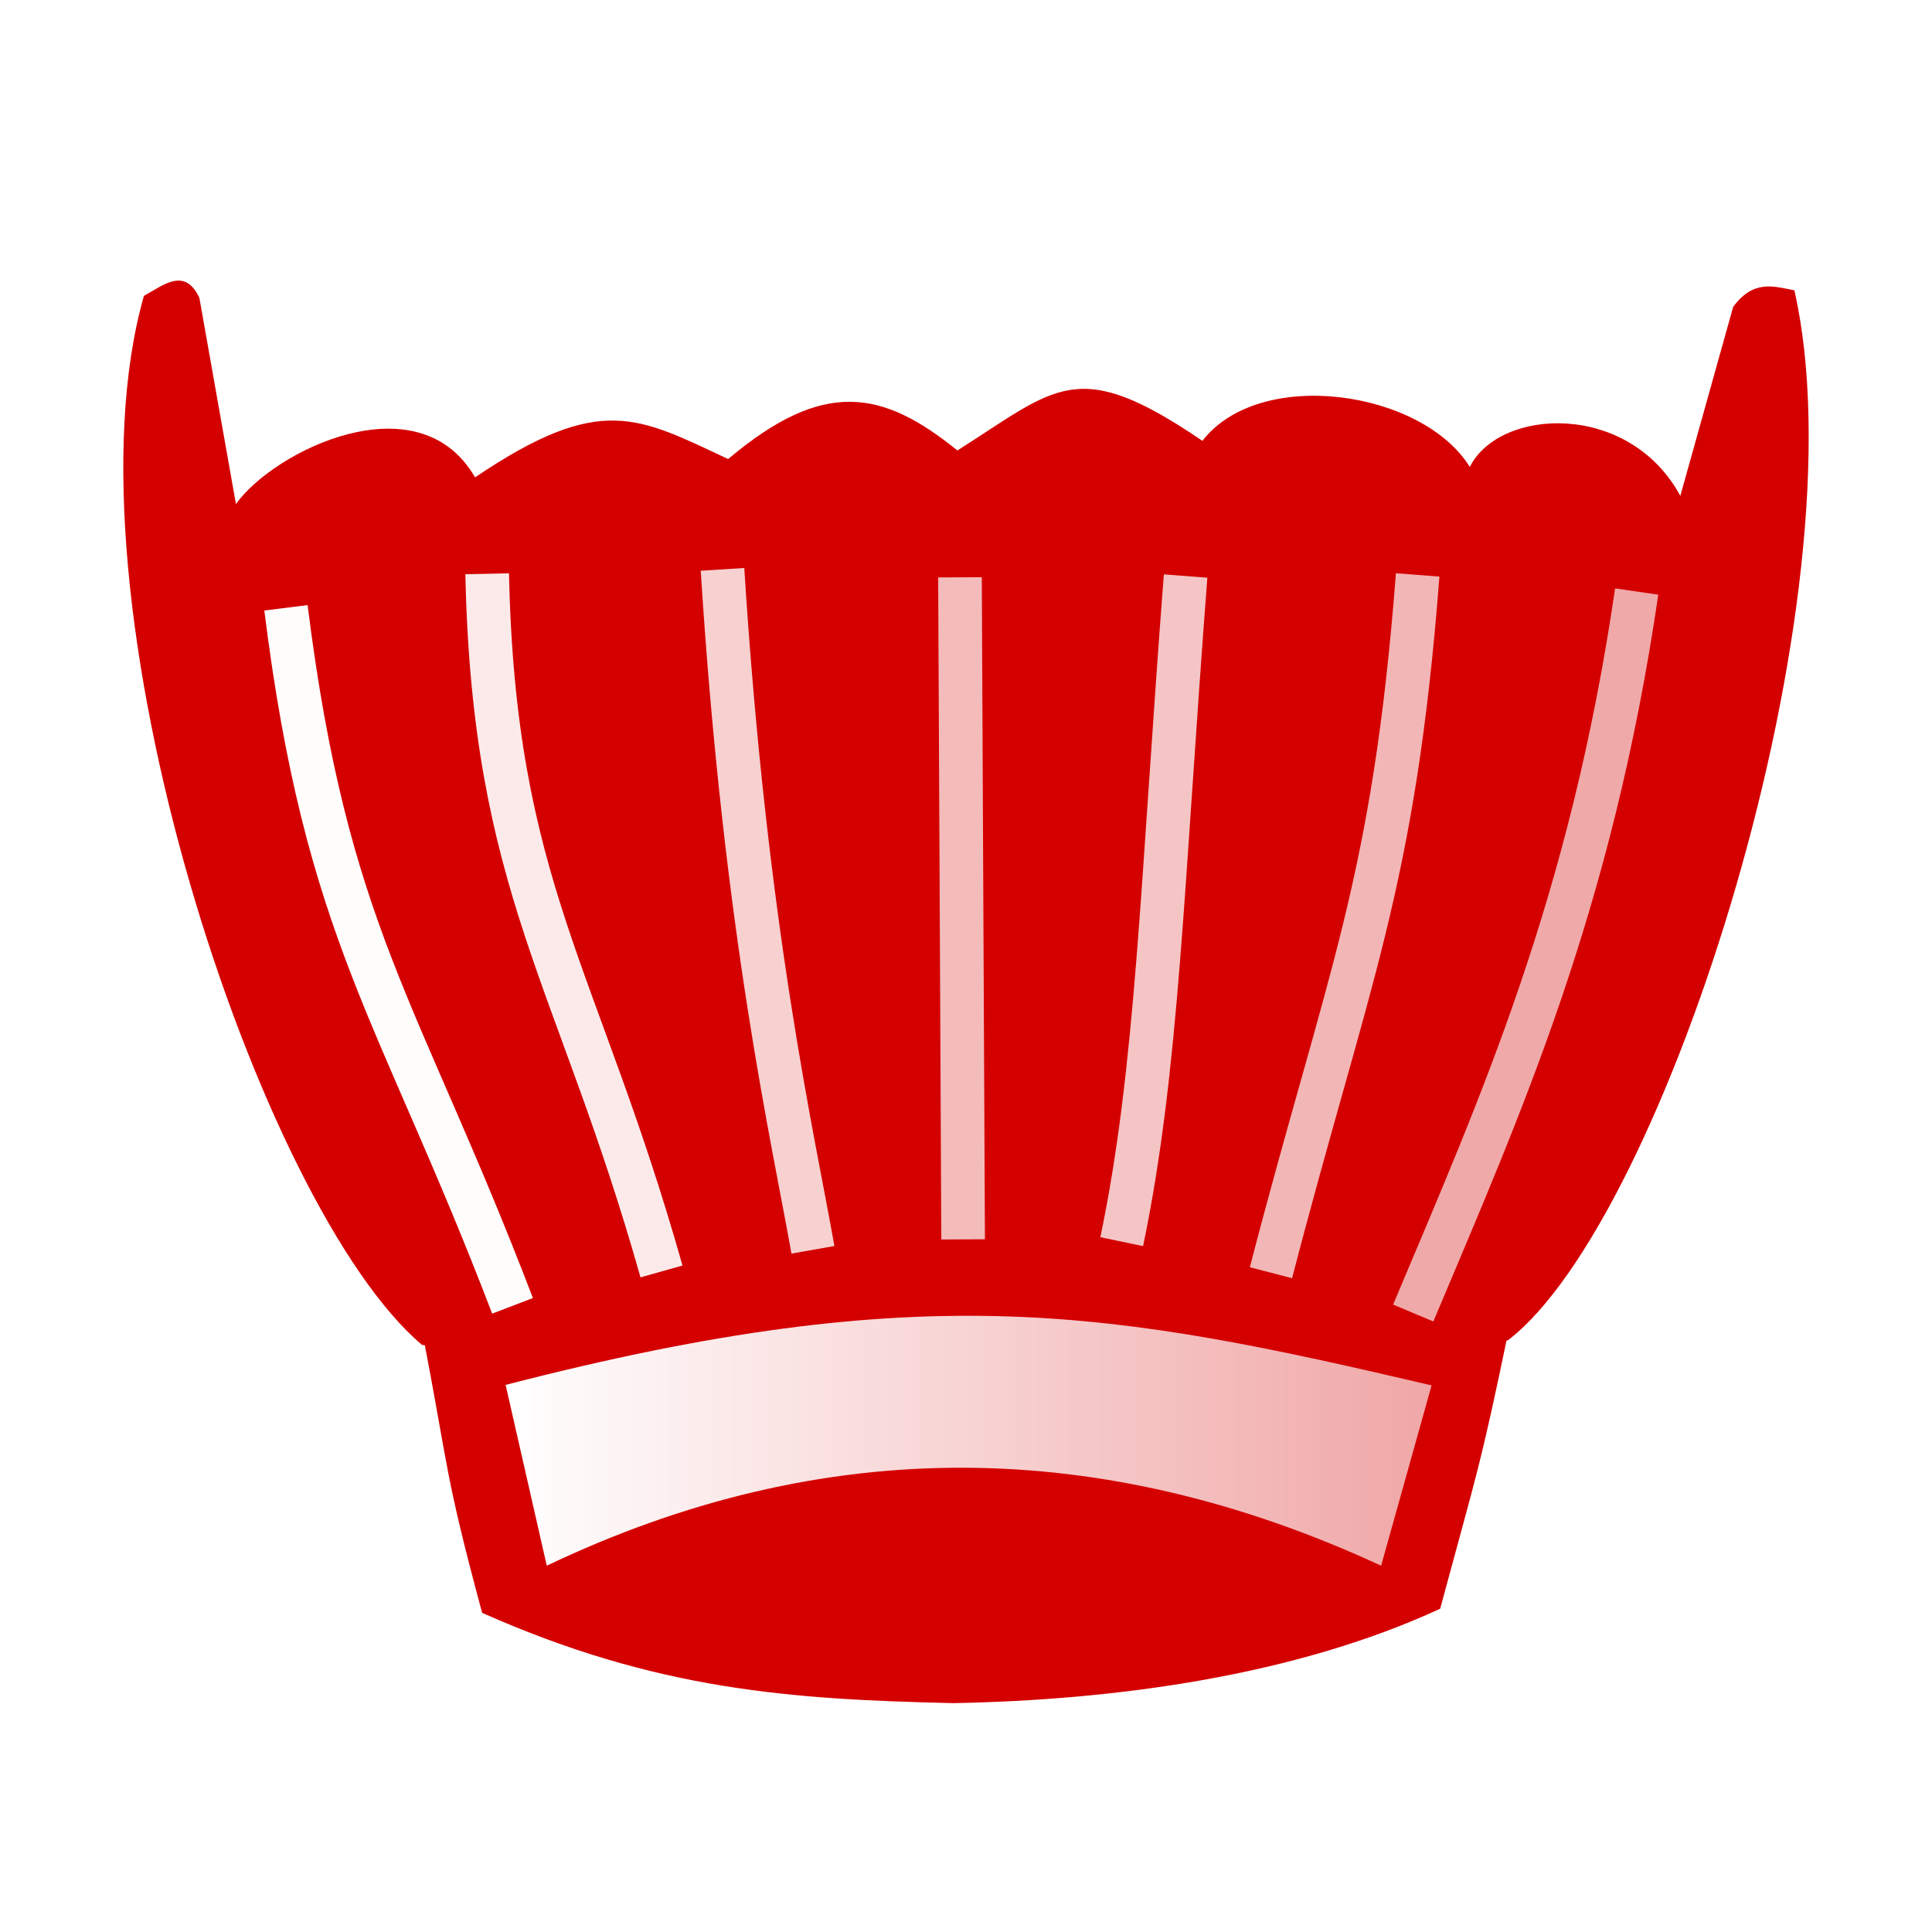
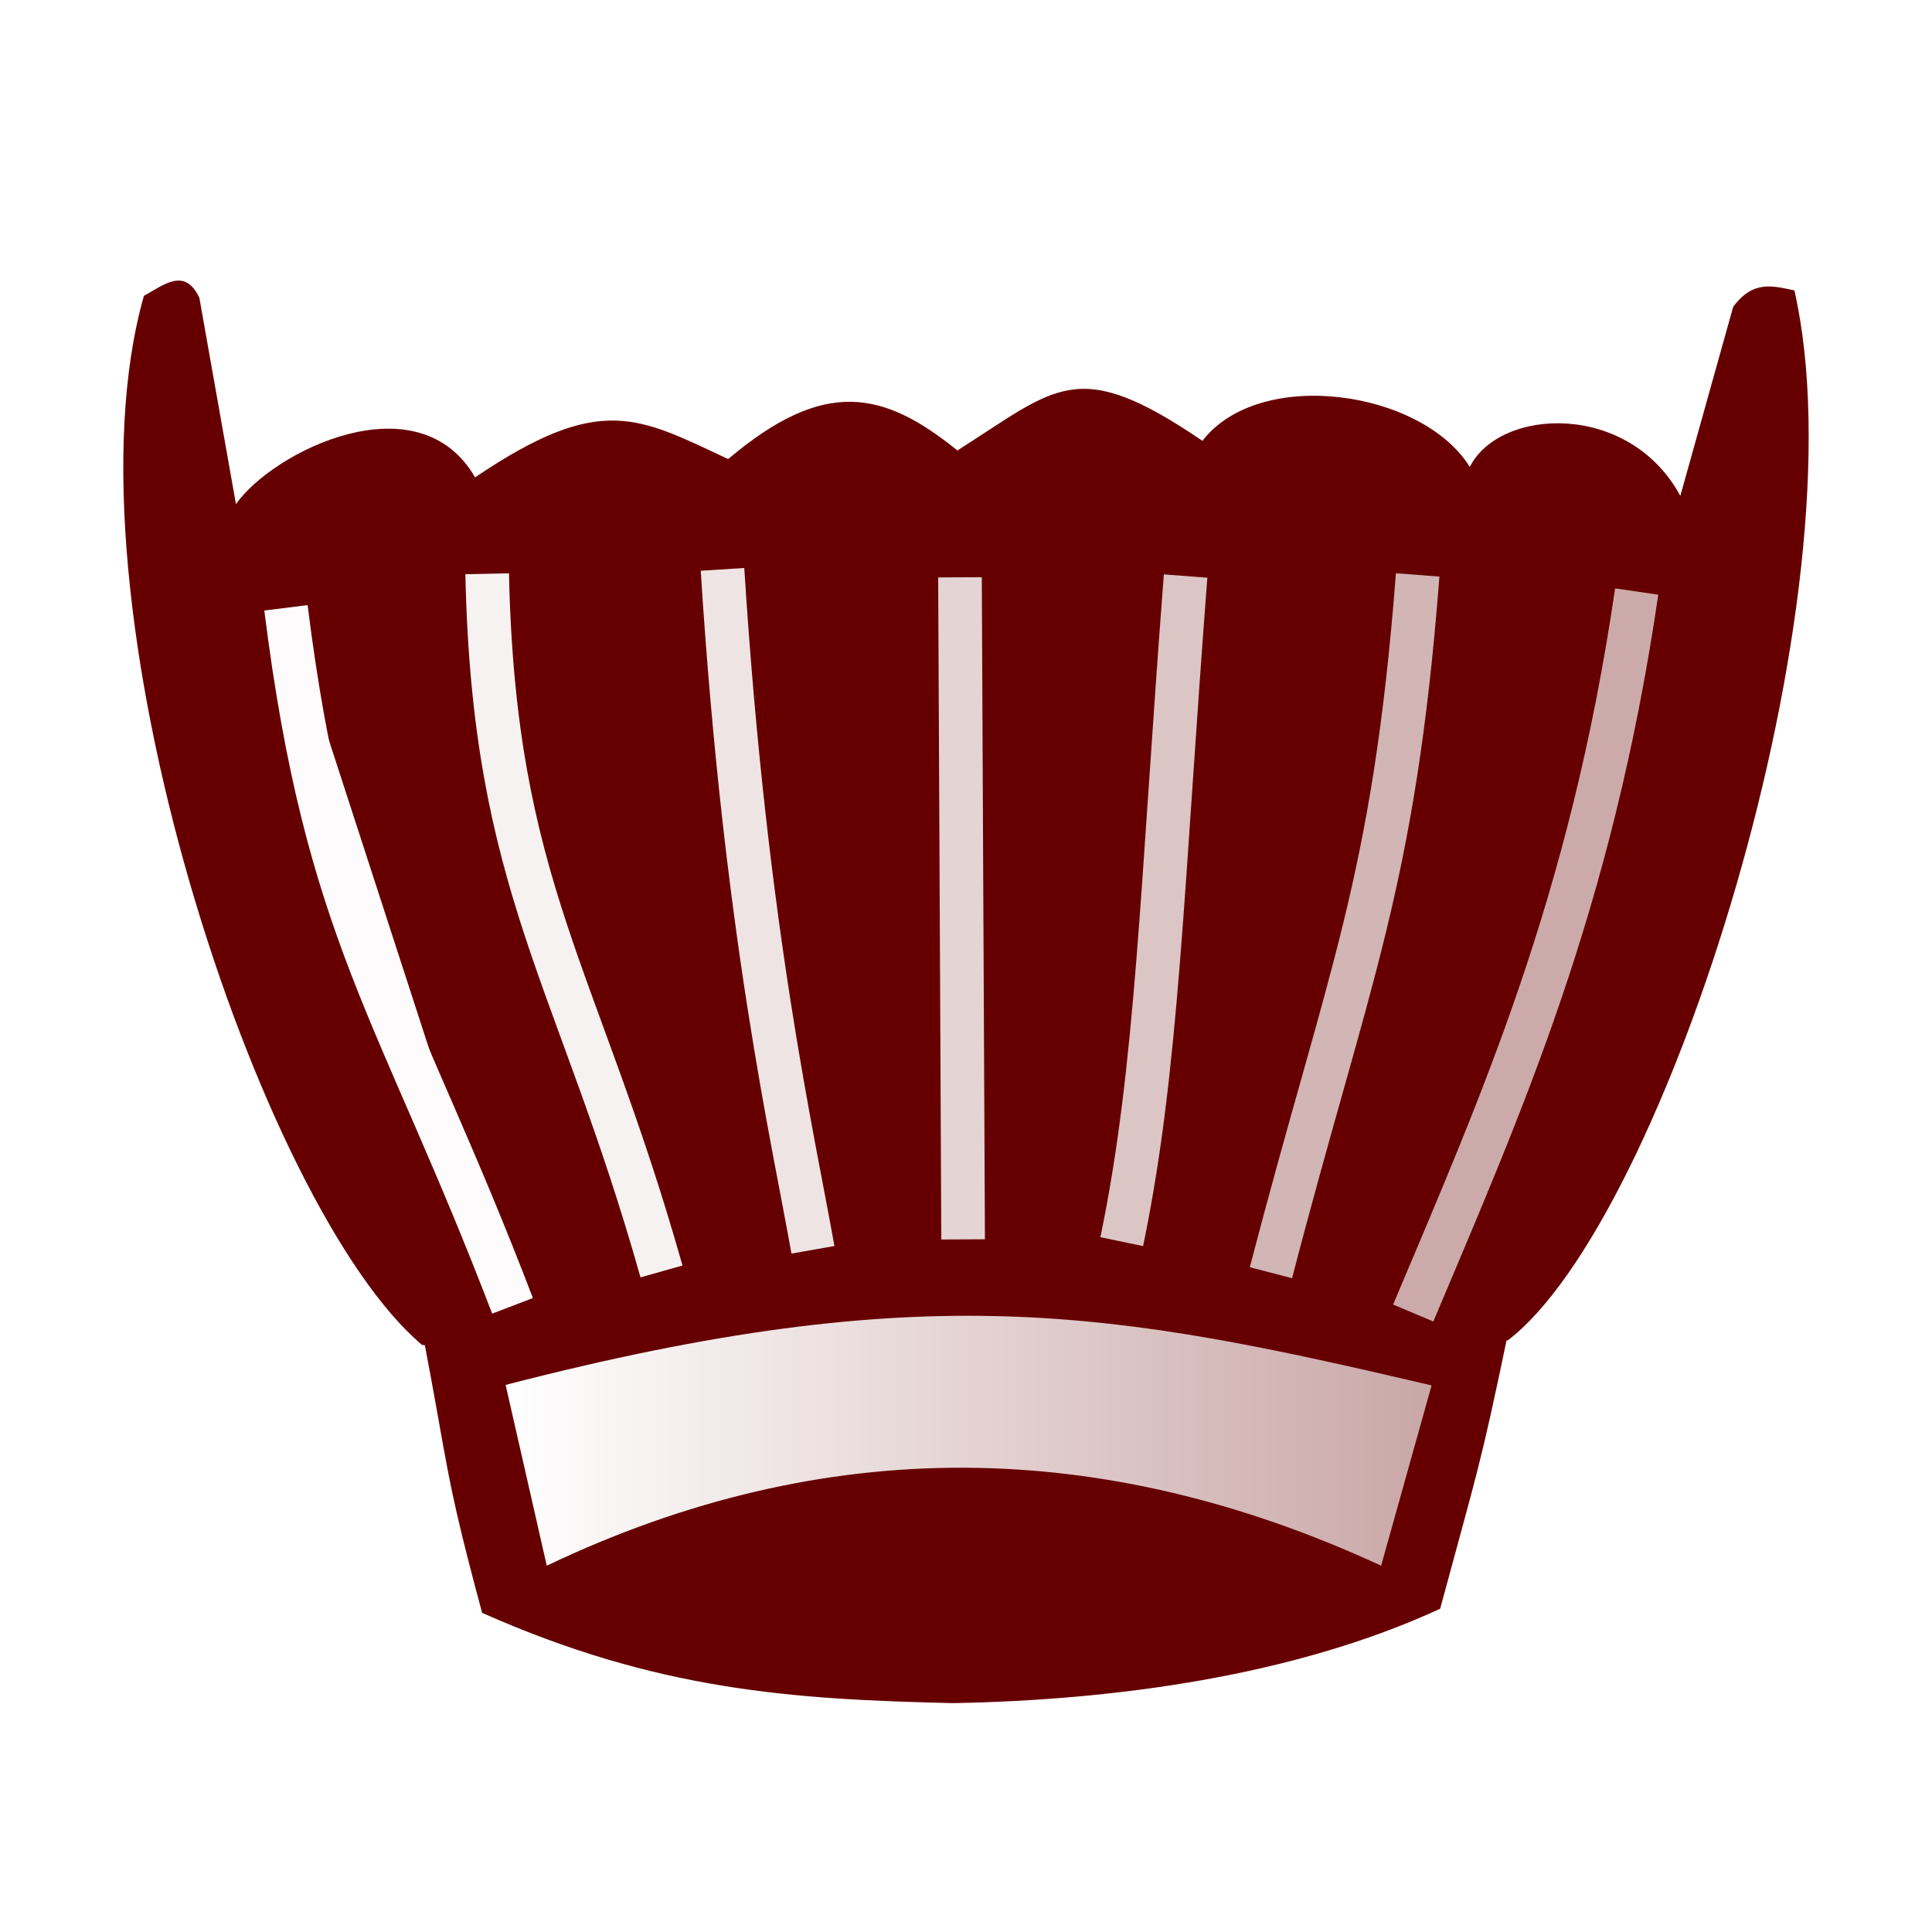
<svg xmlns="http://www.w3.org/2000/svg" xmlns:xlink="http://www.w3.org/1999/xlink" id="svg4798" version="1.1" viewBox="0 0 50 50" clip-rule="evenodd" fill-rule="evenodd" image-rendering="optimizeQuality" shape-rendering="geometricPrecision" height="177.17" width="177.17">
  <defs id="defs4788">
    <linearGradient id="linearGradient2682">
      <stop id="stop2678" offset="0" style="stop-color:#ffffff;stop-opacity:1;" />
-       <stop id="stop2680" offset="1" style="stop-color:#d40000;stop-opacity:1" />
+       <stop id="stop2680" offset="1" style="stop-color:#660000;stop-opacity:1" />
    </linearGradient>
    <linearGradient gradientUnits="userSpaceOnUse" x2="77.64" x1="21.376" id="0">
      <stop id="stop4783" stop-color="#fff" />
      <stop id="stop4785" stop-opacity="0" stop-color="#fff" offset="1" />
    </linearGradient>
    <linearGradient gradientUnits="userSpaceOnUse" y2="37.469" x2="77.76" y1="37.22" x1="21.13" id="0-3" gradientTransform="translate(50.70843,-1.954816)">
      <stop id="stop5461" stop-color="#fff" />
      <stop id="stop5463" stop-opacity="0" stop-color="#fff" offset="1" />
    </linearGradient>
    <linearGradient gradientUnits="userSpaceOnUse" x2="77.64" x1="21.376" id="0-2" gradientTransform="translate(-54.45873,-1.355572)">
      <stop id="stop6058" stop-color="#fff" />
      <stop id="stop6060" stop-opacity="0" stop-color="#fff" offset="1" />
    </linearGradient>
    <linearGradient gradientTransform="matrix(1.062137,0,0,1.062137,-24.4406,-23.1568)" gradientUnits="userSpaceOnUse" y2="56.907" x2="100.364" y1="56.907" x1="35.078" id="linearGradient6891" xlink:href="#linearGradient2682" />
  </defs>
  <g transform="translate(0.2683884)" id="g6945">
-     <path id="path7039" d="M 24.752,35.188 C 20.548,35.085 16.219,35.318 10.655,34.807 6.451,31.266 1.224,15.496 3.456,7.657 3.972,7.374 4.511,6.907 4.891,7.706 L 5.838,13.046 c 0.961,-1.366 4.72,-3.233 6.188,-0.692 3.254,-2.196 4.212,-1.565 6.551,-0.474 2.471,-2.086 3.993,-1.791 5.932,-0.222 2.586,-1.637 3.094,-2.459 6.341,-0.249 1.48,-1.918 5.681,-1.316 6.92,0.675 0.775,-1.54 4.123,-1.701 5.448,0.749 l 1.368,-4.892 c 0.528,-0.716 1.056,-0.529 1.584,-0.427 1.801,7.936 -3.336,24.062 -7.417,27.175" style="fill:#d40000;fill-opacity:1;stroke:none;stroke-width:1.118;stroke-linecap:butt;stroke-linejoin:miter;stroke-miterlimit:4;stroke-dasharray:none;stroke-opacity:1" />
-     <path id="path7043" d="m 10.655,34.434 c 0.703,3.654 0.569,3.651 1.554,7.306 4.532,2.015 8.033,2.241 12.192,2.337 4.159,-0.077 8.816,-0.695 12.602,-2.443 0.985,-3.654 1.021,-3.592 1.771,-7.199 l -14.035,0.481 z" style="fill:#d40000;fill-opacity:1;stroke:none;stroke-width:0.605;stroke-linecap:butt;stroke-linejoin:miter;stroke-miterlimit:4;stroke-dasharray:none;stroke-opacity:1" />
-     <path id="path7051" d="m 12.34,14.849 c 0.172,8.101 2.345,10.382 4.511,18.056" style="fill:none;fill-opacity:1;stroke:#fceaea;stroke-width:1.129;stroke-linecap:butt;stroke-linejoin:miter;stroke-miterlimit:4;stroke-dasharray:none;stroke-opacity:1" />
-     <path id="path7053" d="M 36.421,14.879 C 35.803,22.917 34.621,25.251 32.624,32.938" style="fill:none;fill-opacity:1;stroke:#f3b6b6;stroke-width:1.129;stroke-linecap:butt;stroke-linejoin:miter;stroke-miterlimit:4;stroke-dasharray:none;stroke-opacity:1" />
-     <path id="path7088" d="m 30.415,14.908 c -0.618,8.038 -0.723,12.756 -1.653,17.226" style="fill:none;fill-opacity:1;stroke:#f5c5c5;stroke-width:1.129;stroke-linecap:butt;stroke-linejoin:miter;stroke-miterlimit:4;stroke-dasharray:none;stroke-opacity:1" />
-     <path style="fill:none;fill-opacity:1;stroke:#f7d0d0;stroke-width:1.129;stroke-linecap:butt;stroke-linejoin:miter;stroke-miterlimit:4;stroke-dasharray:none;stroke-opacity:1" d="m 18.43,14.735 c 0.596,9.419 1.84,14.769 2.34,17.61" id="path7090" />
-     <path id="path7092" d="M 24.657,32.075 24.576,14.941" style="fill:none;fill-opacity:1;stroke:#f4bbbb;stroke-width:1.129;stroke-linecap:butt;stroke-linejoin:miter;stroke-miterlimit:4;stroke-dasharray:none;stroke-opacity:1" />
+     <path id="path7039" d="M 24.752,35.188 C 20.548,35.085 16.219,35.318 10.655,34.807 6.451,31.266 1.224,15.496 3.456,7.657 3.972,7.374 4.511,6.907 4.891,7.706 L 5.838,13.046 c 0.961,-1.366 4.72,-3.233 6.188,-0.692 3.254,-2.196 4.212,-1.565 6.551,-0.474 2.471,-2.086 3.993,-1.791 5.932,-0.222 2.586,-1.637 3.094,-2.459 6.341,-0.249 1.48,-1.918 5.681,-1.316 6.92,0.675 0.775,-1.54 4.123,-1.701 5.448,0.749 l 1.368,-4.892 c 0.528,-0.716 1.056,-0.529 1.584,-0.427 1.801,7.936 -3.336,24.062 -7.417,27.175" style="fill:#660000;fill-opacity:1;stroke:none;stroke-width:1.118;stroke-linecap:butt;stroke-linejoin:miter;stroke-miterlimit:4;stroke-dasharray:none;stroke-opacity:1" />
+     <path id="path7043" d="m 10.655,34.434 c 0.703,3.654 0.569,3.651 1.554,7.306 4.532,2.015 8.033,2.241 12.192,2.337 4.159,-0.077 8.816,-0.695 12.602,-2.443 0.985,-3.654 1.021,-3.592 1.771,-7.199 l -14.035,0.481 z" style="fill:#660000;fill-opacity:1;stroke:none;stroke-width:0.605;stroke-linecap:butt;stroke-linejoin:miter;stroke-miterlimit:4;stroke-dasharray:none;stroke-opacity:1" />
+     <path id="path7051" d="m 12.34,14.849 c 0.172,8.101 2.345,10.382 4.511,18.056" style="fill:none;fill-opacity:1;stroke:#f7f2f2;stroke-width:1.129;stroke-linecap:butt;stroke-linejoin:miter;stroke-miterlimit:4;stroke-dasharray:none;stroke-opacity:1" />
+     <path id="path7053" d="M 36.421,14.879 C 35.803,22.917 34.621,25.251 32.624,32.938" style="fill:none;fill-opacity:1;stroke:#d2b5b5;stroke-width:1.129;stroke-linecap:butt;stroke-linejoin:miter;stroke-miterlimit:4;stroke-dasharray:none;stroke-opacity:1" />
+     <path id="path7088" d="m 30.415,14.908 c -0.618,8.038 -0.723,12.756 -1.653,17.226" style="fill:none;fill-opacity:1;stroke:#dcc5c5;stroke-width:1.129;stroke-linecap:butt;stroke-linejoin:miter;stroke-miterlimit:4;stroke-dasharray:none;stroke-opacity:1" />
+     <path style="fill:none;fill-opacity:1;stroke:#efe4e4;stroke-width:1.129;stroke-linecap:butt;stroke-linejoin:miter;stroke-miterlimit:4;stroke-dasharray:none;stroke-opacity:1" d="m 18.43,14.735 c 0.596,9.419 1.84,14.769 2.34,17.61" id="path7090" />
+     <path id="path7092" d="M 24.657,32.075 24.576,14.941" style="fill:none;fill-opacity:1;stroke:#e5d4d4;stroke-width:1.129;stroke-linecap:butt;stroke-linejoin:miter;stroke-miterlimit:4;stroke-dasharray:none;stroke-opacity:1" />
    <path style="fill:url(#linearGradient6891);fill-opacity:1;stroke:none;stroke-width:2.124;stroke-linecap:butt;stroke-linejoin:miter;stroke-miterlimit:4;stroke-dasharray:none;stroke-opacity:1" d="m 36.781,35.854 c -8.223,-1.927 -13.065,-2.829 -23.964,-0.013 l 1.065,4.679 c 7.198,-3.431 14.395,-3.329 21.593,0 z" id="path7094" />
-     <path id="path7051-0" d="m 7.132,15.73 c 1.056,8.434 2.915,10.358 5.864,18.065" style="display:inline;fill:#000000;fill-opacity:0;stroke:#fffcfc;stroke-width:1.129;stroke-linecap:butt;stroke-linejoin:miter;stroke-miterlimit:4;stroke-dasharray:none;stroke-opacity:1" />
-     <path style="display:inline;fill:none;fill-opacity:1;stroke:#f0a9a9;stroke-width:1.129;stroke-linecap:butt;stroke-linejoin:miter;stroke-miterlimit:4;stroke-dasharray:none;stroke-opacity:1" d="m 42.089,15.309 c -1.189,8.129 -3.529,13.316 -5.783,18.672" id="path7645" />
+     <path id="path7051-0" d="m 7.132,15.73 c 1.056,8.434 2.915,10.358 5.864,18.065" style="display:inline;fill:#fdfcfc;fill-opacity:1;stroke:#fdfbfb;stroke-width:1.129;stroke-linecap:butt;stroke-linejoin:miter;stroke-miterlimit:4;stroke-dasharray:none;stroke-opacity:1" />
+     <path style="display:inline;fill:none;fill-opacity:1;stroke:#ccaaaa;stroke-width:1.129;stroke-linecap:butt;stroke-linejoin:miter;stroke-miterlimit:4;stroke-dasharray:none;stroke-opacity:1" d="m 42.089,15.309 c -1.189,8.129 -3.529,13.316 -5.783,18.672" id="path7645" />
  </g>
</svg>
